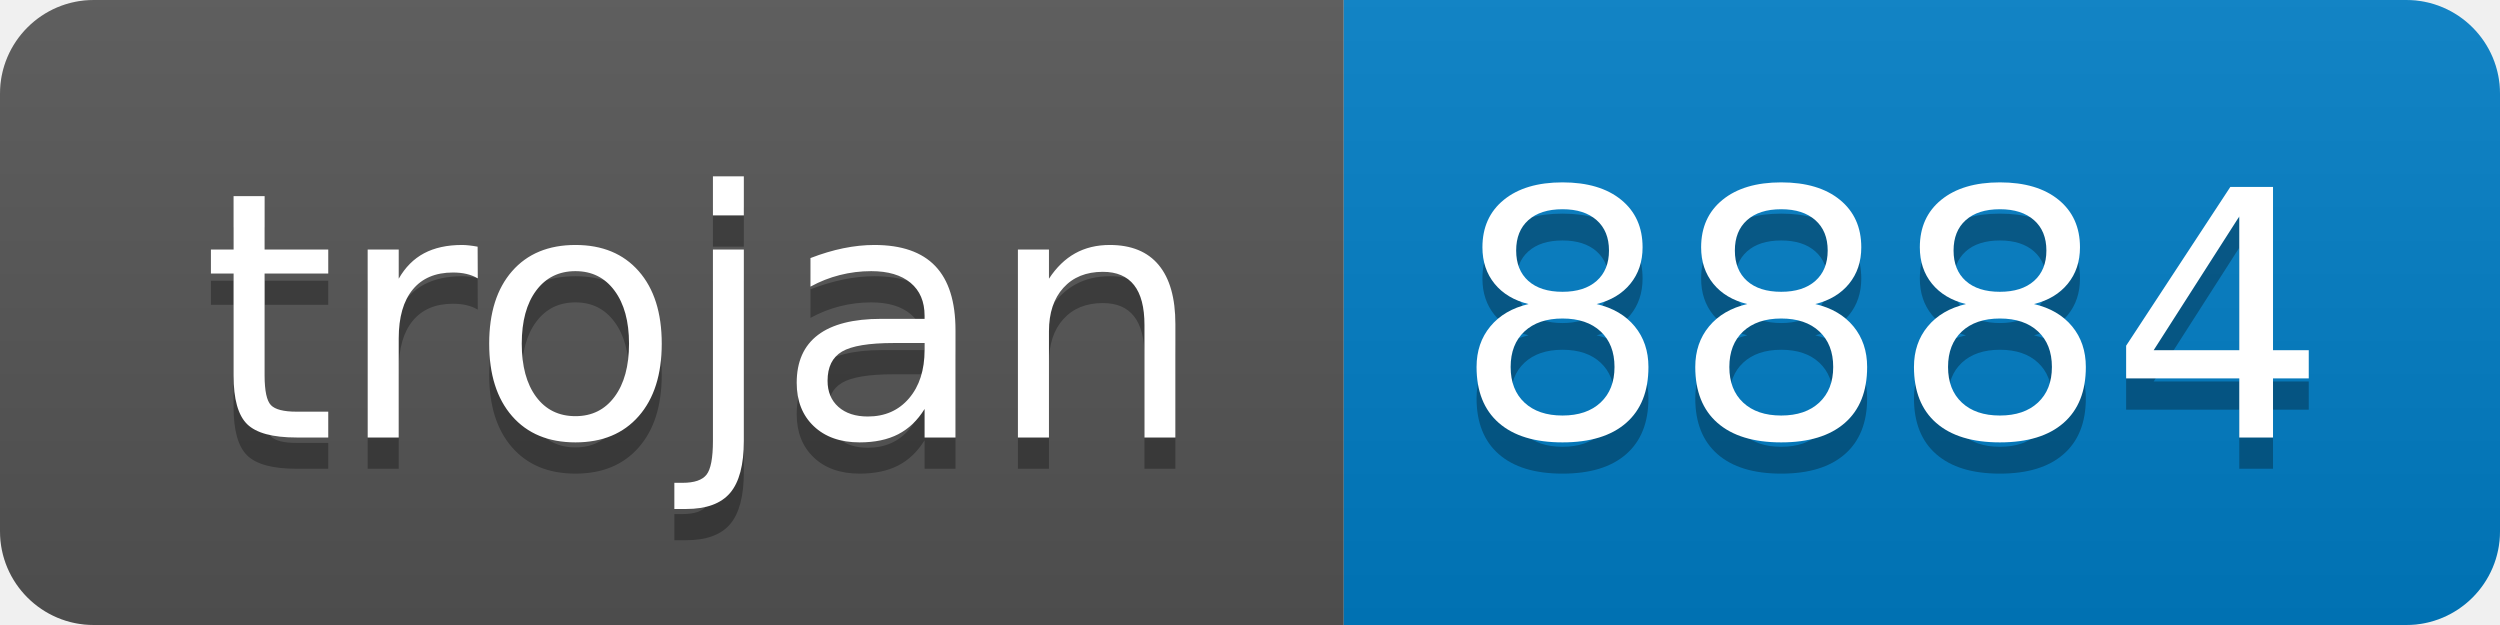
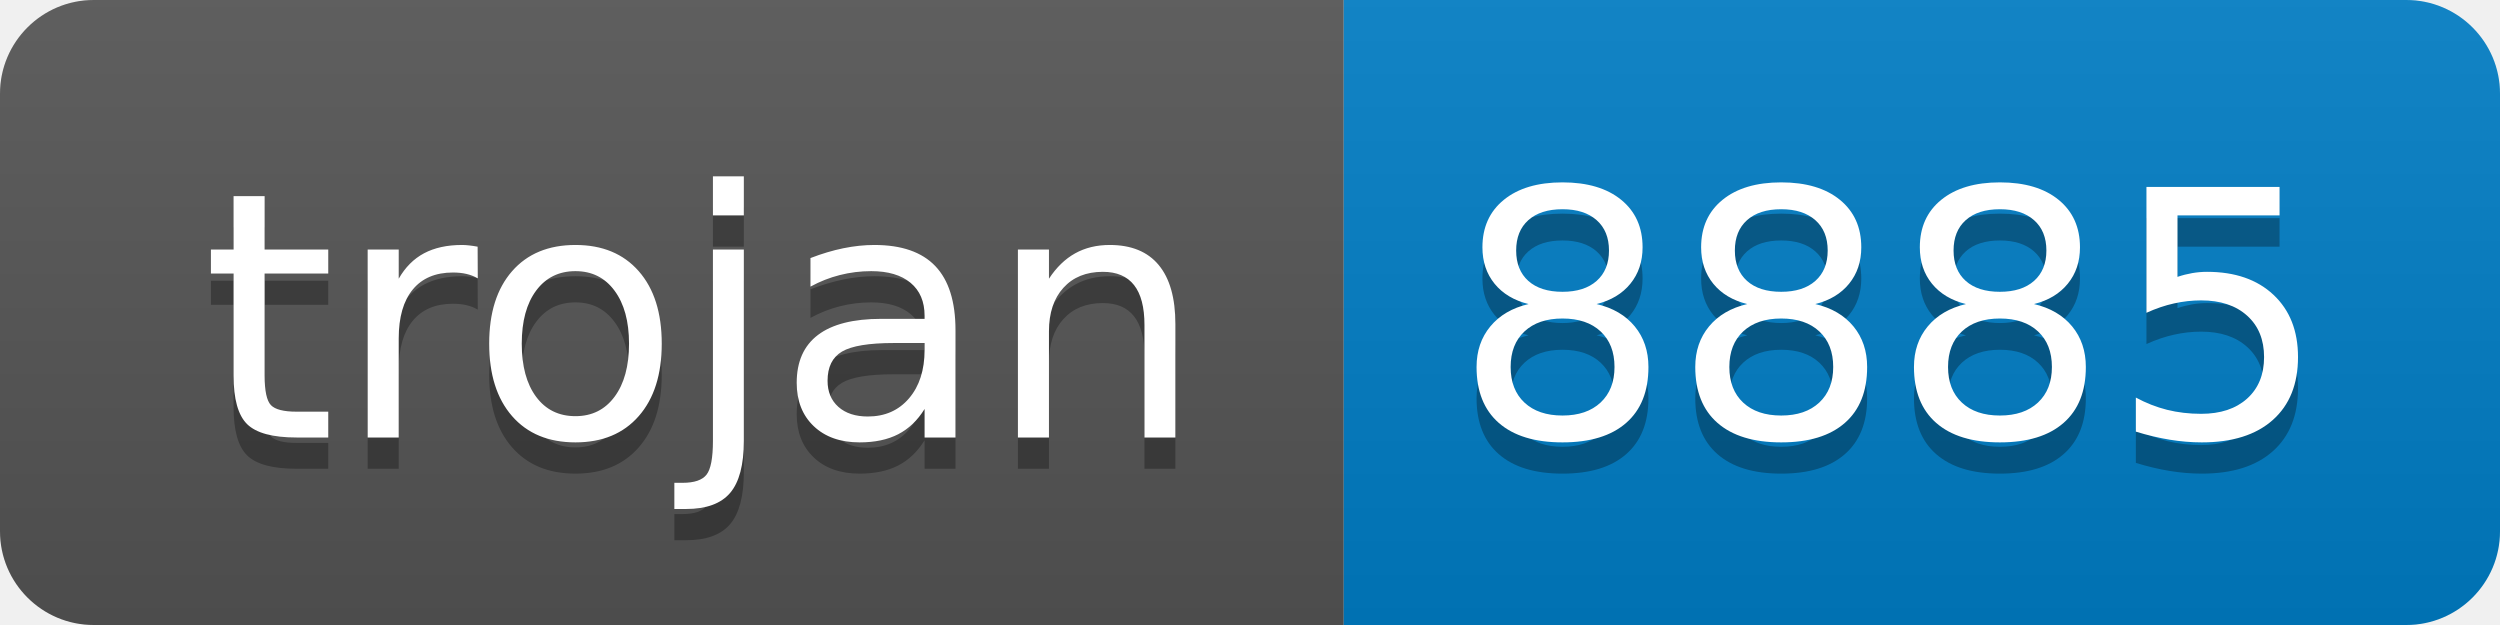
- <svg xmlns="http://www.w3.org/2000/svg" width="80" height="20" role="img" aria-label="trojan: 8884">
+ <svg xmlns="http://www.w3.org/2000/svg" width="80" height="20" role="img" aria-label="trojan: 8885">
  <linearGradient id="s" x2="0" y2="100%">
    <stop offset="0" stop-color="#bbb" stop-opacity=".1" />
    <stop offset="1" stop-opacity=".1" />
  </linearGradient>
  <clipPath id="r">
    <rect width="80" height="20" rx="3" fill="#fff" />
  </clipPath>
  <g clip-path="url(#r)">
    <rect width="43" height="20" fill="#555" />
    <rect x="43" width="37" height="20" fill="#007ec6" />
    <rect width="80" height="20" fill="url(#s)" />
  </g>
  <g fill="#fff" text-anchor="middle" font-family="Verdana,Geneva,DejaVu Sans,sans-serif" text-rendering="geometricPrecision" font-size="110">
    <text aria-hidden="true" x="225" y="150" fill="#010101" fill-opacity=".3" transform="scale(.1)" textLength="330">trojan</text>
    <text x="225" y="140" transform="scale(.1)" fill="#fff" textLength="330">trojan</text>
-     <text aria-hidden="true" x="605" y="150" fill="#010101" fill-opacity=".3" transform="scale(.1)" textLength="270">8884</text>
-     <text x="605" y="140" transform="scale(.1)" fill="#fff" textLength="270">8884</text>
+     <text aria-hidden="true" x="605" y="150" fill="#010101" fill-opacity=".3" transform="scale(.1)" textLength="270">8885</text>
+     <text x="605" y="140" transform="scale(.1)" fill="#fff" textLength="270">8885</text>
  </g>
</svg>
